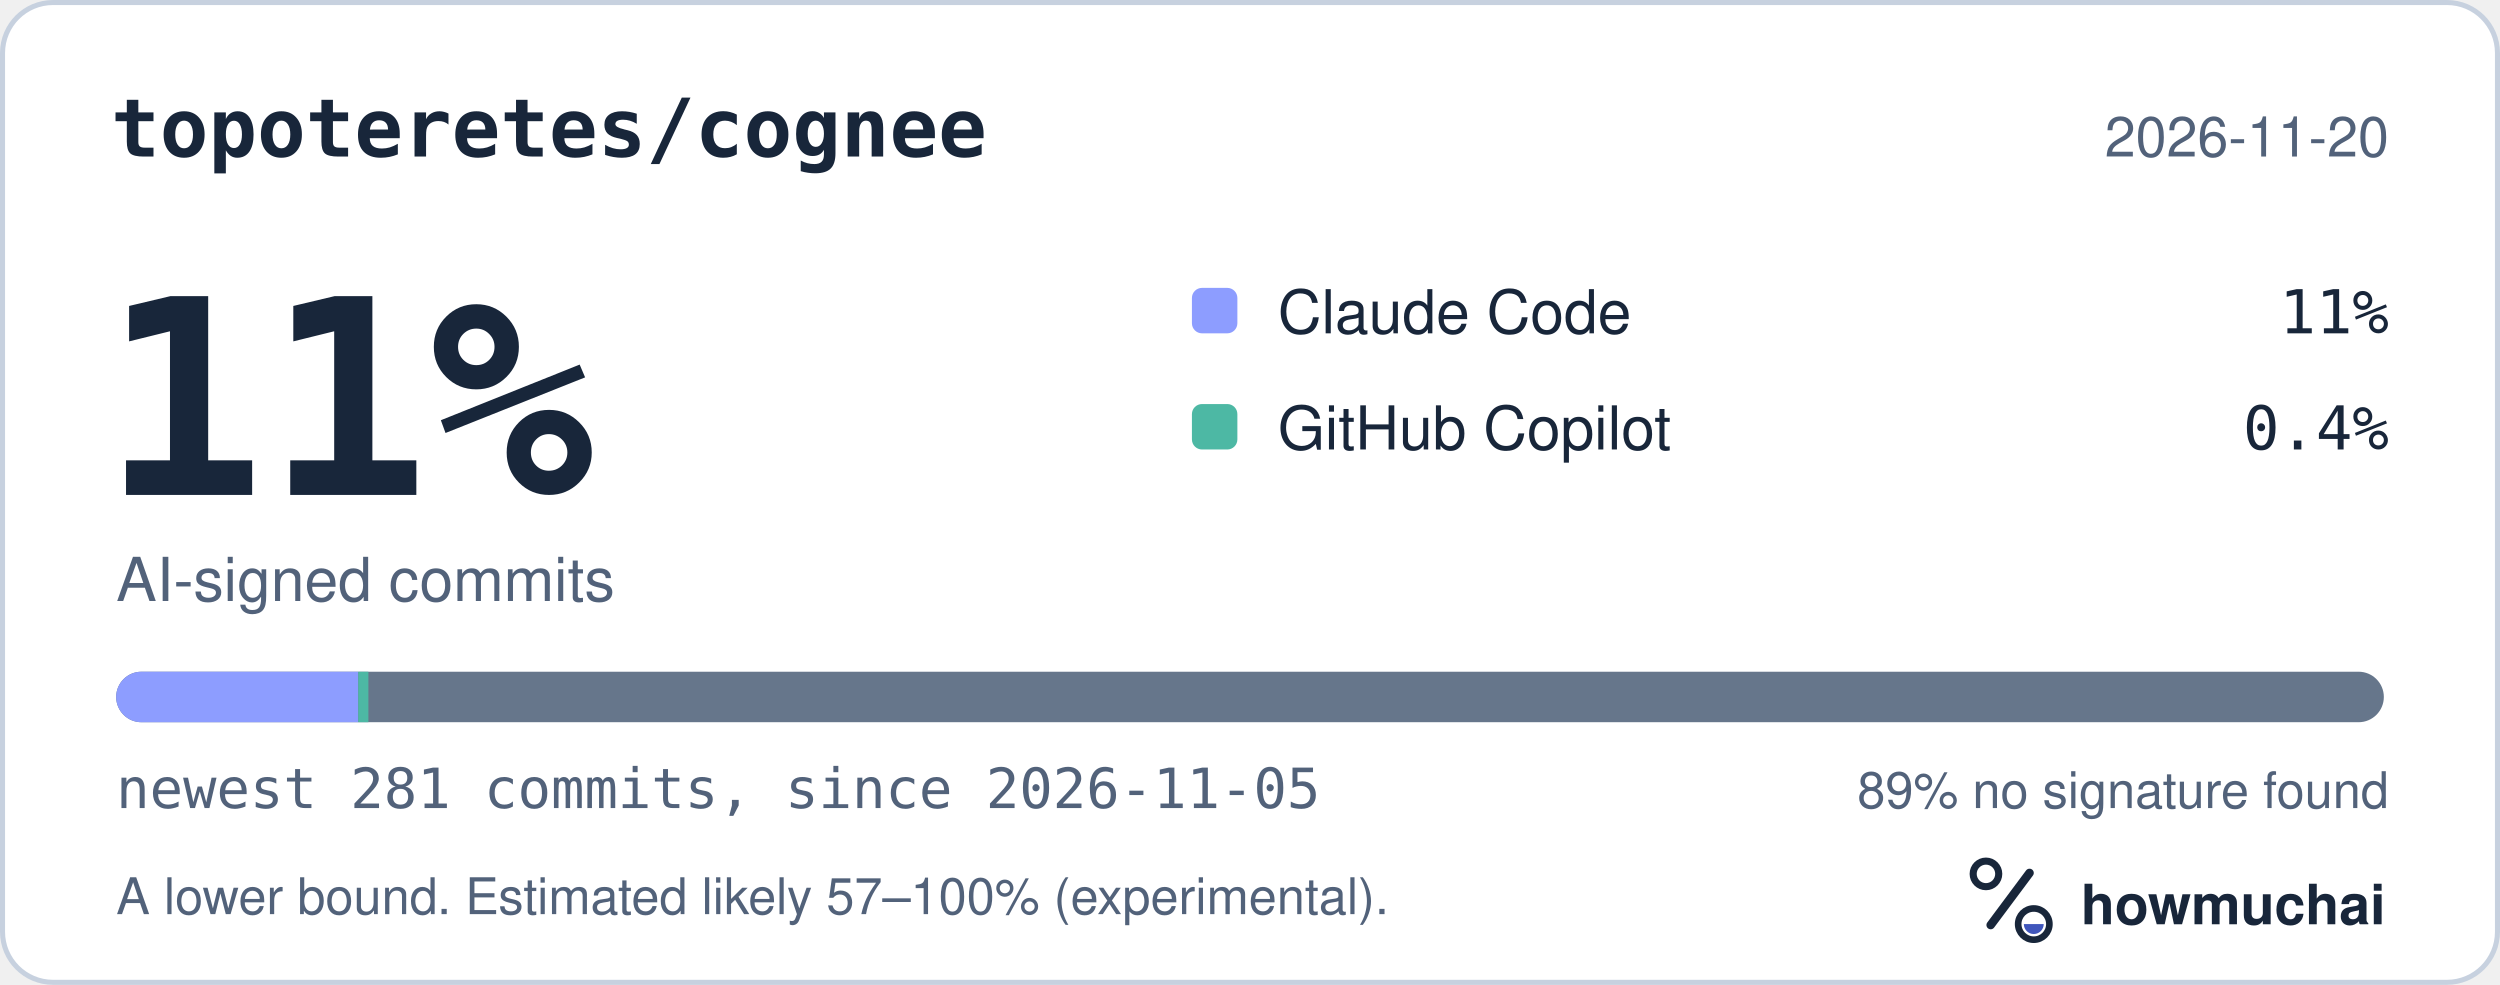
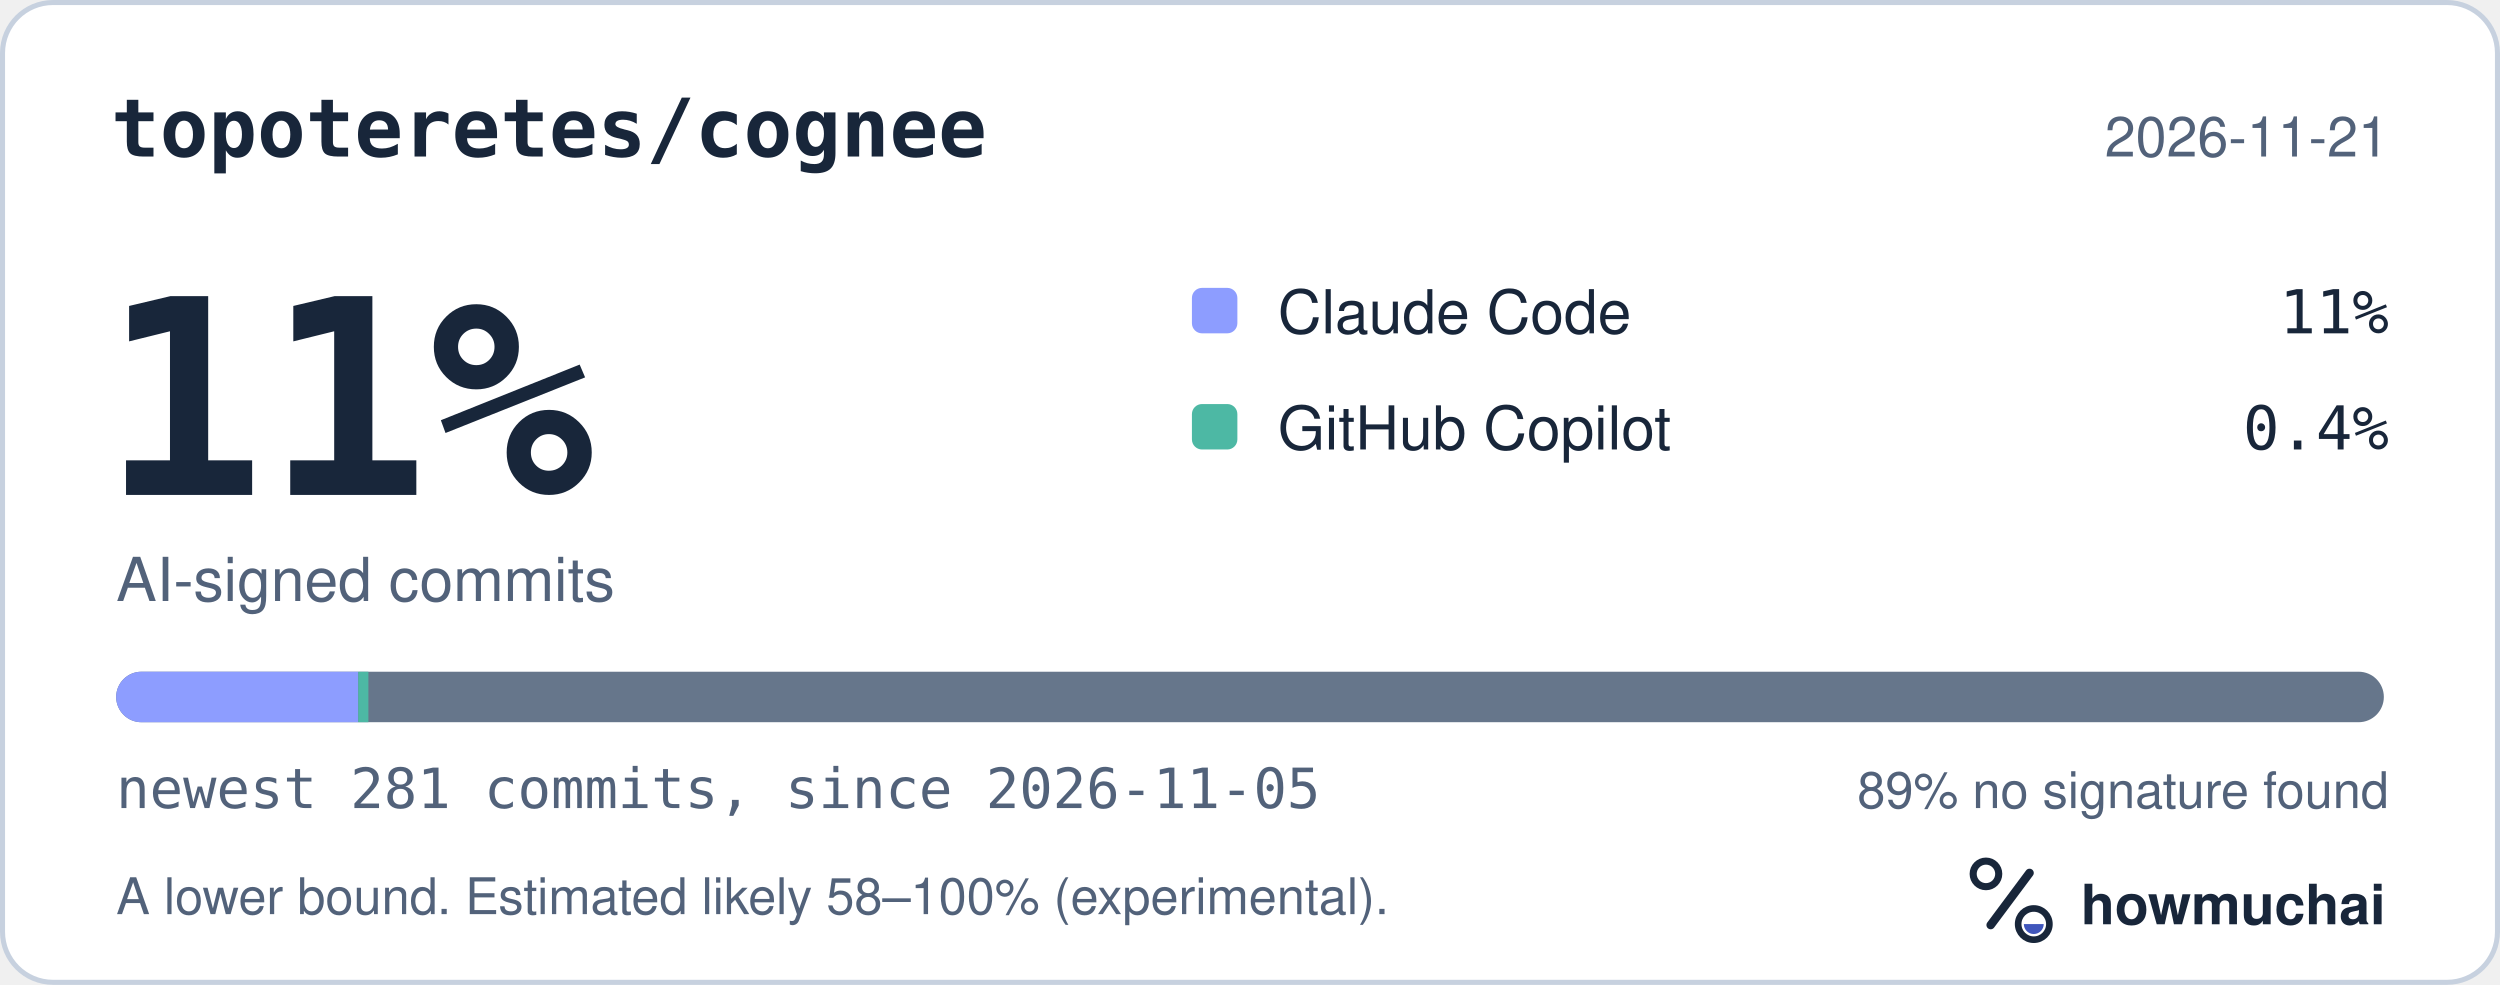
<svg xmlns="http://www.w3.org/2000/svg" width="495" height="195" viewBox="0 0 495 195" role="img" aria-labelledby="hm-t hm-d">
  <rect x="0.5" y="0.5" width="494" height="194" rx="10" fill="#FFFFFF" stroke="#C7D1DF" />
  <text x="22" y="31" fill="#18263A" font-family="ui-monospace, SF Mono, Menlo, Consolas, IBM Plex Mono, monospace" font-size="16" font-weight="600">topoteretes/cognee</text>
-   <text x="473" y="31" fill="#52627A" font-family="-apple-system, BlinkMacSystemFont, Segoe UI, Helvetica, Arial, Fira Sans, sans-serif" font-size="11" text-anchor="end">2026-11-20</text>
+   <text x="473" y="31" fill="#52627A" font-family="-apple-system, BlinkMacSystemFont, Segoe UI, Helvetica, Arial, Fira Sans, sans-serif" font-size="11" text-anchor="end">2026-11-21</text>
  <text x="20" y="98" fill="#18263A" font-family="ui-monospace, SF Mono, Menlo, Consolas, IBM Plex Mono, monospace" font-size="54" font-weight="700">11%</text>
  <text x="23" y="119" fill="#52627A" font-family="-apple-system, BlinkMacSystemFont, Segoe UI, Helvetica, Arial, Fira Sans, sans-serif" font-size="12">AI-signed commits</text>
  <rect x="236" y="57" width="9" height="9" rx="2" fill="#8D9DFF" />
  <text x="253" y="66" fill="#18263A" font-family="-apple-system, BlinkMacSystemFont, Segoe UI, Helvetica, Arial, Fira Sans, sans-serif" font-size="12">Claude Code</text>
  <text x="473" y="66" fill="#18263A" font-family="ui-monospace, SF Mono, Menlo, Consolas, IBM Plex Mono, monospace" font-size="12" text-anchor="end">11%</text>
  <rect x="236" y="80" width="9" height="9" rx="2" fill="#4DB8A4" />
  <text x="253" y="89" fill="#18263A" font-family="-apple-system, BlinkMacSystemFont, Segoe UI, Helvetica, Arial, Fira Sans, sans-serif" font-size="12">GitHub Copilot</text>
  <text x="473" y="89" fill="#18263A" font-family="ui-monospace, SF Mono, Menlo, Consolas, IBM Plex Mono, monospace" font-size="12" text-anchor="end">0.4%</text>
  <defs>
    <clipPath id="hm-bar">
      <rect x="23" y="133" width="449" height="10" rx="5" />
    </clipPath>
  </defs>
  <rect x="23" y="133" width="449" height="10" rx="5" fill="#66768B" />
  <g clip-path="url(#hm-bar)">
    <rect x="23.00" y="133" width="47.94" height="10" fill="#8D9DFF" />
    <rect x="70.94" y="133" width="2.00" height="10" fill="#4DB8A4" />
  </g>
  <text x="23" y="160" fill="#52627A" font-family="ui-monospace, SF Mono, Menlo, Consolas, IBM Plex Mono, monospace" font-size="11">newest 281 commits, since 2026-11-05</text>
  <text x="473" y="160" fill="#52627A" font-family="-apple-system, BlinkMacSystemFont, Segoe UI, Helvetica, Arial, Fira Sans, sans-serif" font-size="10" text-anchor="end">89% no signature found</text>
-   <text x="23" y="181" fill="#52627A" font-family="-apple-system, BlinkMacSystemFont, Segoe UI, Helvetica, Arial, Fira Sans, sans-serif" font-size="10">A lower bound. Estimated likely 57–100% (experimental).</text>
+   <text x="23" y="181" fill="#52627A" font-family="-apple-system, BlinkMacSystemFont, Segoe UI, Helvetica, Arial, Fira Sans, sans-serif" font-size="10">A lower bound. Estimated likely 58–100% (experimental).</text>
  <g transform="translate(386 166) scale(0.046875)">
    <circle cx="154" cy="150" r="54" fill="none" stroke="#18263A" stroke-width="30" />
    <path d="M174 366 338 146" fill="none" stroke="#18263A" stroke-width="36" stroke-linecap="round" />
    <circle cx="356" cy="362" r="66" fill="none" stroke="#18263A" stroke-width="28" />
    <path d="M314 362a42 42 0 0 0 84 0Z" fill="#4056BC" />
  </g>
  <text x="412" y="183" fill="#18263A" font-family="-apple-system, BlinkMacSystemFont, Segoe UI, Helvetica, Arial, Fira Sans, sans-serif" font-size="11" font-weight="650">howmuchai</text>
</svg>
